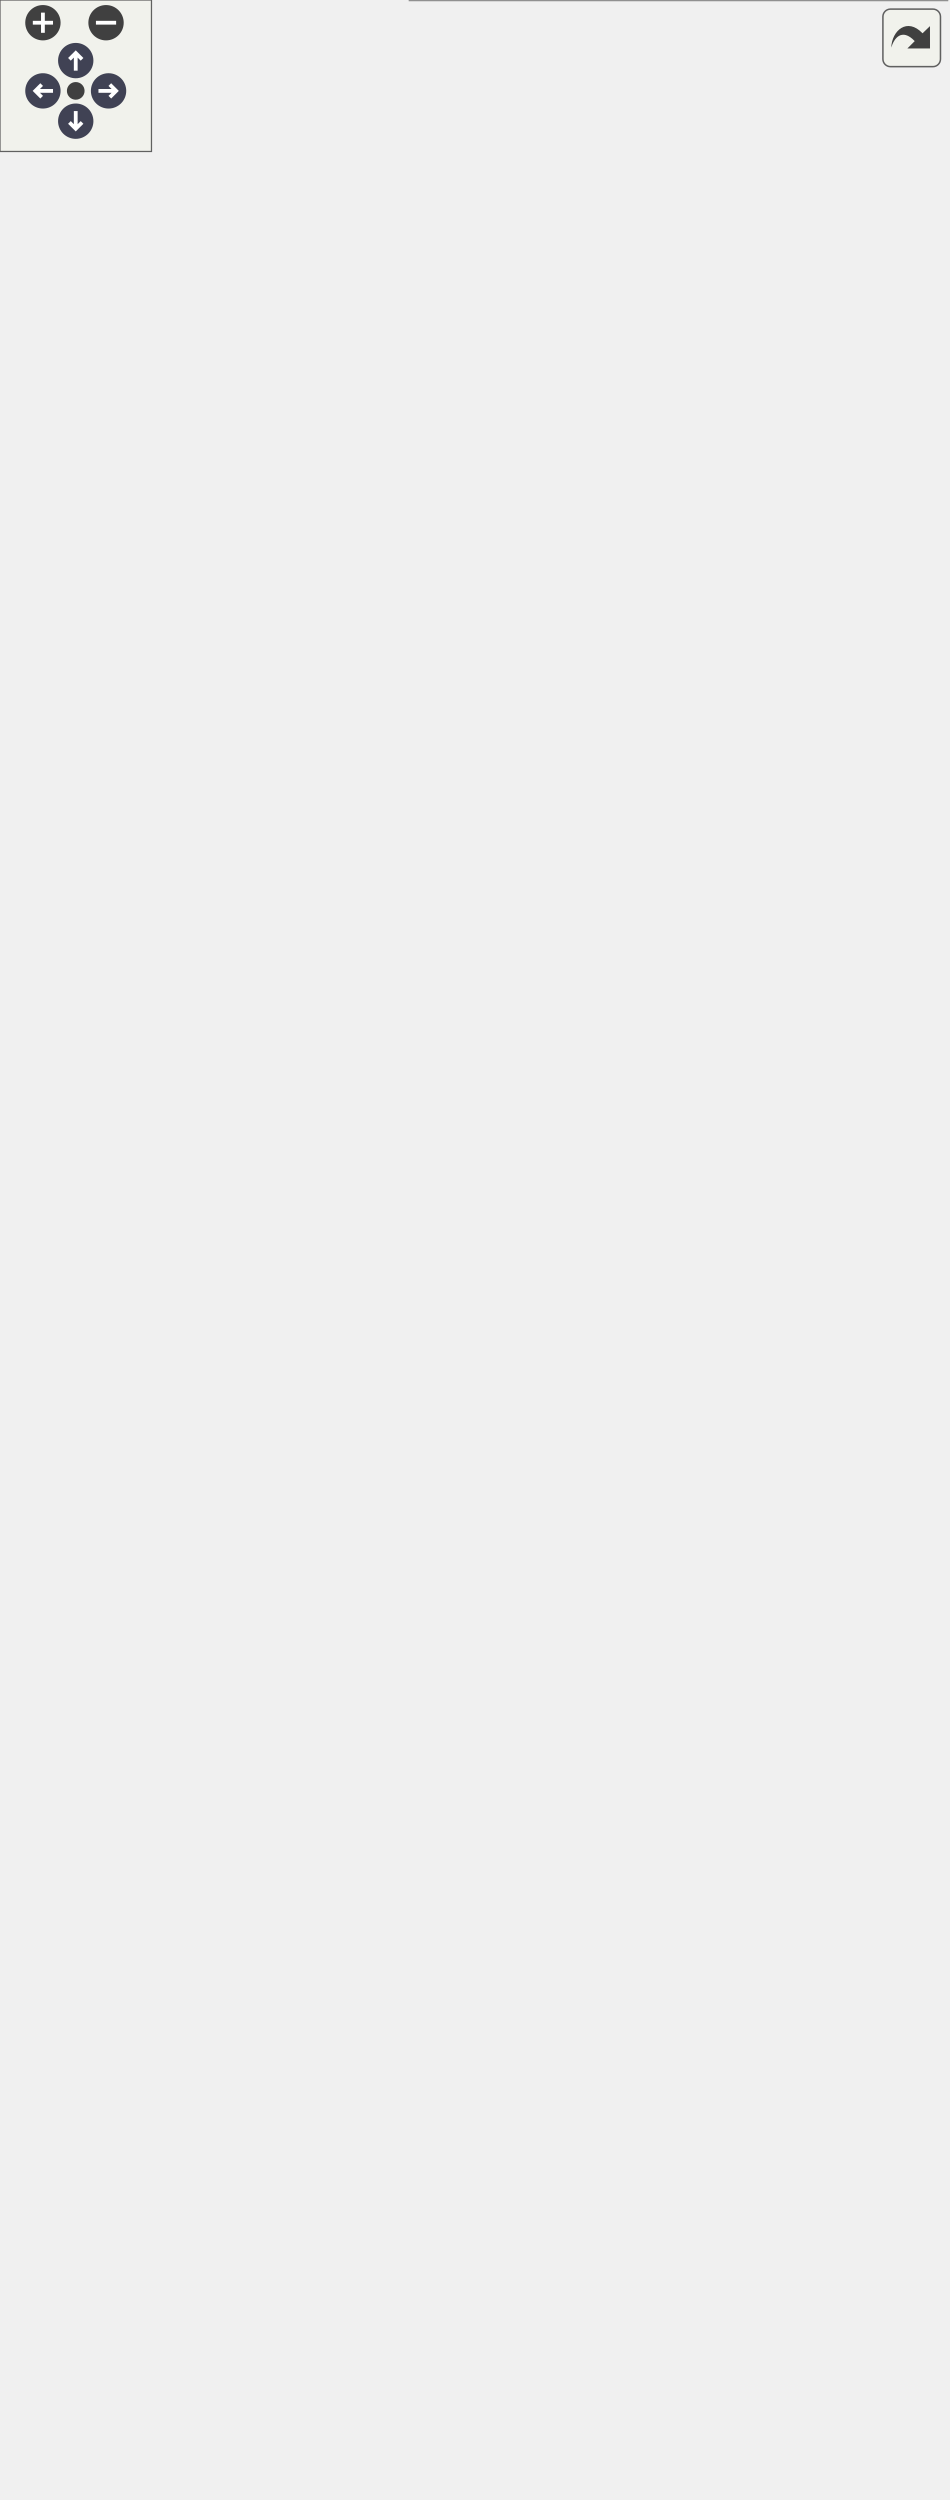
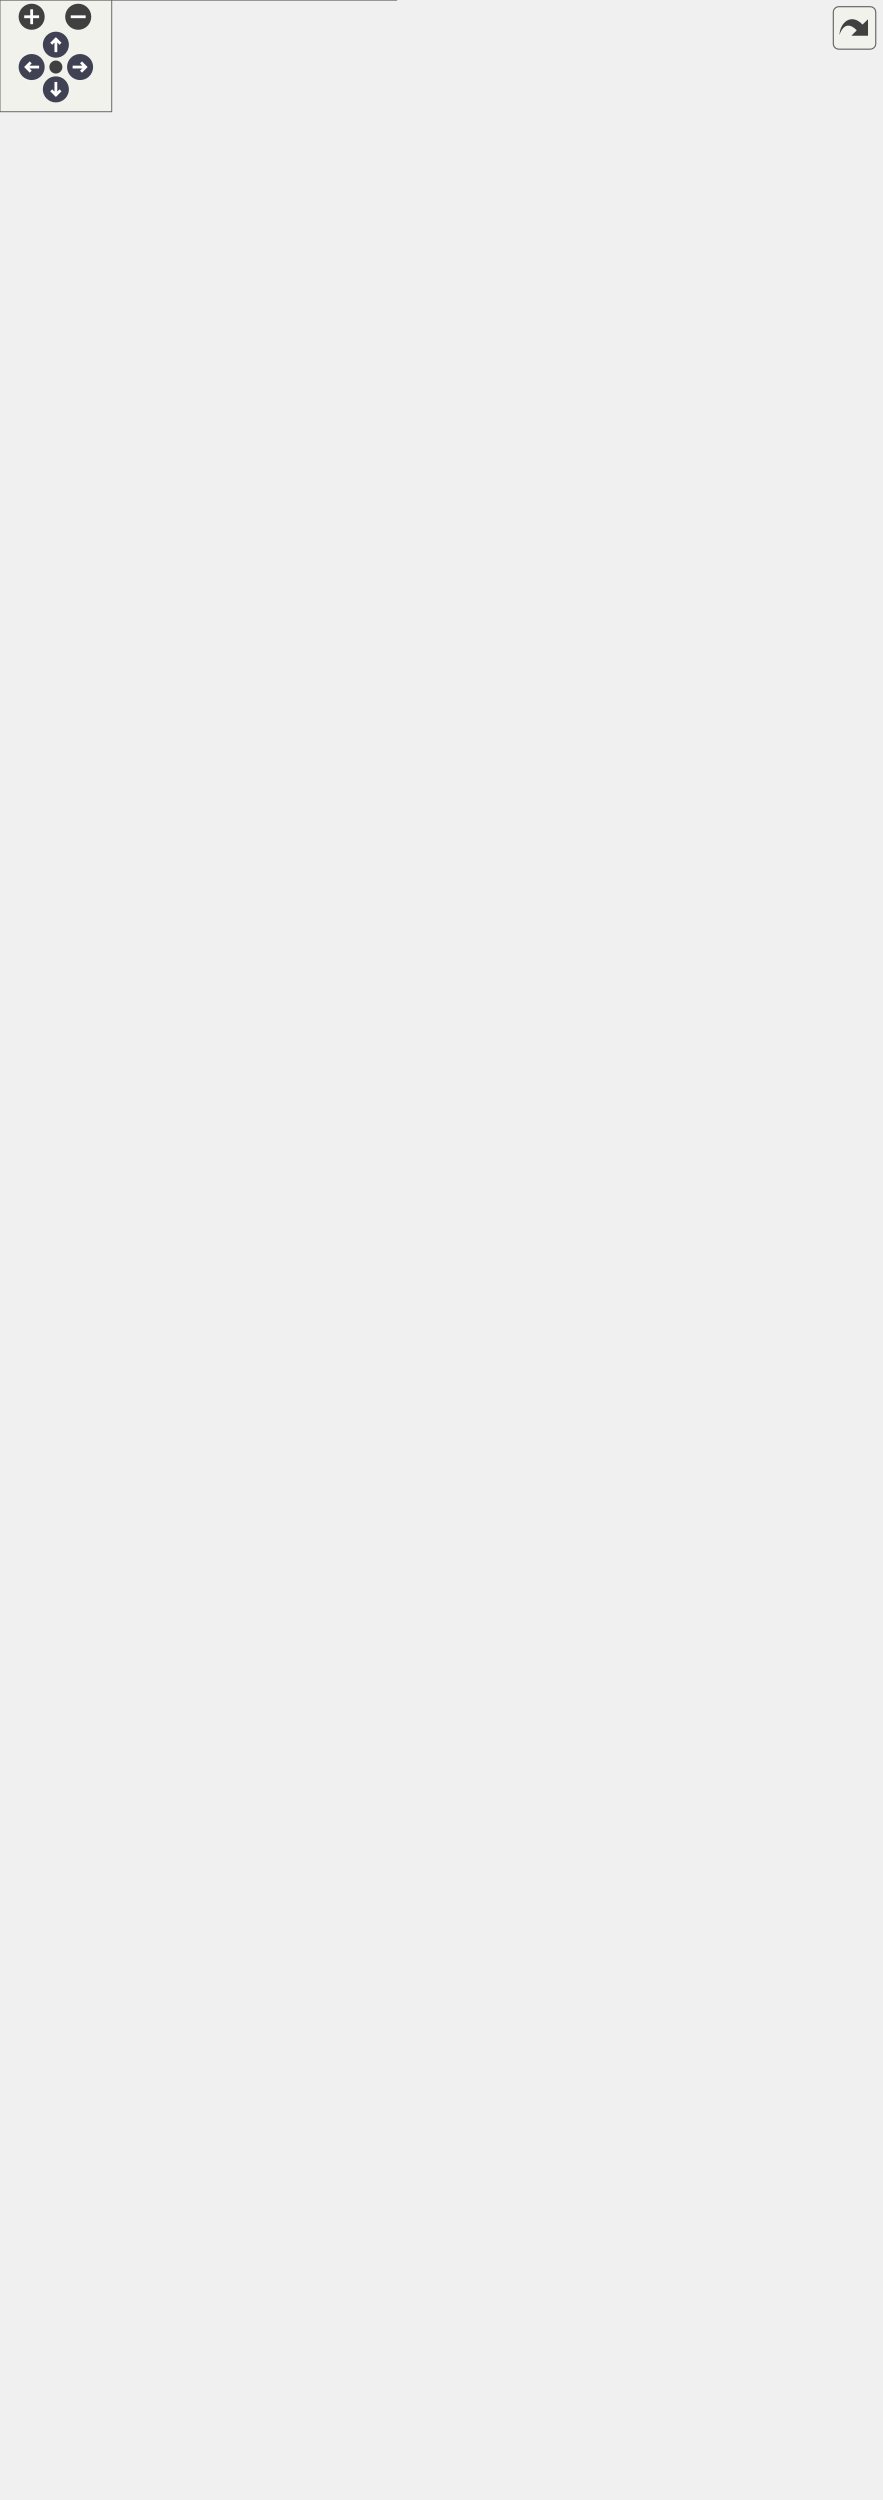
<svg xmlns="http://www.w3.org/2000/svg" xmlns:xlink="http://www.w3.org/1999/xlink" id="main" version="1.1" xml:space="preserve">
  <style type="text/css">
.node, .edge {opacity: 0.7;}
.node.selected, .edge.selected {opacity: 1;}
.edge:hover path { stroke: red; }
.edge:hover polygon { stroke: red; fill: red; }
</style>
  <defs>
    <circle id="rim" cx="0" cy="0" r="7" />
    <circle id="rim2" cx="0" cy="0" r="3.5" />
    <g id="zoomPlus">
      <use xlink:href="#rim" fill="#404040">
        <set attributeName="fill" to="#808080" begin="zoomplus.mouseover" end="zoomplus.mouseout" />
      </use>
      <path d="M-4,0h8M0,-4v8" fill="none" stroke="white" stroke-width="1.5" pointer-events="none" />
    </g>
    <g id="zoomMin">
      <use xlink:href="#rim" fill="#404040">
        <set attributeName="fill" to="#808080" begin="zoomminus.mouseover" end="zoomminus.mouseout" />
      </use>
      <path d="M-4,0h8" fill="none" stroke="white" stroke-width="1.5" pointer-events="none" />
    </g>
    <g id="arrowUp" transform="translate(30 24)">
      <use xlink:href="#rim" />
      <path pointer-events="none" fill="none" stroke="white" stroke-width="1.5" d="M0,-3.0v7 M-2.5,-0.5L0,-3.0L2.5,-0.5" />
    </g>
    <g id="arrowRight" transform="rotate(90) translate(36 -43)">
      <use xlink:href="#rim" />
      <path pointer-events="none" fill="none" stroke="white" stroke-width="1.5" d="M0,-3.0v7 M-2.5,-0.5L0,-3.0L2.5,-0.5" />
    </g>
    <g id="arrowDown" transform="rotate(180) translate(-30 -48)">
      <use xlink:href="#rim" />
      <path pointer-events="none" fill="none" stroke="white" stroke-width="1.5" d="M0,-3.0v7 M-2.5,-0.5L0,-3.0L2.5,-0.5" />
    </g>
    <g id="arrowLeft" transform="rotate(270) translate(-36 17)">
      <use xlink:href="#rim" />
      <path pointer-events="none" fill="none" stroke="white" stroke-width="1.5" d="M0,-3.0v7 M-2.5,-0.5L0,-3.0L2.5,-0.5" />
    </g>
    <g id="resetDef">
      <use xlink:href="#rim2" fill="#404040">
        <set attributeName="fill" to="#808080" begin="reset.mouseover" end="reset.mouseout" />
      </use>
    </g>
  </defs>
  <svg id="graph" class="graph">
    <g id="viewport">
      <g id="Node000001" class="node">
        <g id="a_Node000001">
          <a xlink:title="NeighborhoodFrame that express 3d points relatively to a prescribed center.">
-             <polygon fill="#999999" stroke="none" points="260.25,-929.5 89.25,-929.5 89.25,-762 260.25,-762 260.25,-929.5" />
-             <text xml:space="preserve" text-anchor="start" x="100.88" y="-916" font-family="Helvetica,sans-Serif" font-size="10.00">Ponca::CenteredNeighborhood</text>
-             <text xml:space="preserve" text-anchor="start" x="124.12" y="-903.25" font-family="Helvetica,sans-Serif" font-size="10.00">Frame&lt; DataPoint &gt;</text>
-             <text xml:space="preserve" text-anchor="start" x="93.25" y="-886.5" font-family="Helvetica,sans-Serif" font-size="10.00">+</text>
-             <text xml:space="preserve" text-anchor="start" x="105.5" y="-886.5" font-family="Helvetica,sans-Serif" font-size="10.00">hasLocalFrame</text>
-             <text xml:space="preserve" text-anchor="start" x="93.25" y="-869.75" font-family="Helvetica,sans-Serif" font-size="10.00">+</text>
-             <text xml:space="preserve" text-anchor="start" x="105.5" y="-869.75" font-family="Helvetica,sans-Serif" font-size="10.00">CenteredNeighborhoodFrame()</text>
-             <text xml:space="preserve" text-anchor="start" x="93.25" y="-853" font-family="Helvetica,sans-Serif" font-size="10.00">+</text>
-             <text xml:space="preserve" text-anchor="start" x="105.5" y="-853" font-family="Helvetica,sans-Serif" font-size="10.00">CenteredNeighborhoodFrame()</text>
-             <text xml:space="preserve" text-anchor="start" x="93.25" y="-836.25" font-family="Helvetica,sans-Serif" font-size="10.00">+</text>
-             <text xml:space="preserve" text-anchor="start" x="105.5" y="-836.25" font-family="Helvetica,sans-Serif" font-size="10.00">center()</text>
-             <text xml:space="preserve" text-anchor="start" x="93.25" y="-819.5" font-family="Helvetica,sans-Serif" font-size="10.00">+</text>
-             <text xml:space="preserve" text-anchor="start" x="105.5" y="-819.5" font-family="Helvetica,sans-Serif" font-size="10.00">center()</text>
-             <text xml:space="preserve" text-anchor="start" x="93.25" y="-802.75" font-family="Helvetica,sans-Serif" font-size="10.00">+</text>
-             <text xml:space="preserve" text-anchor="start" x="105.5" y="-802.75" font-family="Helvetica,sans-Serif" font-size="10.00">changeNeighborhoodFrame()</text>
-             <text xml:space="preserve" text-anchor="start" x="93.25" y="-786" font-family="Helvetica,sans-Serif" font-size="10.00">+</text>
-             <text xml:space="preserve" text-anchor="start" x="105.5" y="-786" font-family="Helvetica,sans-Serif" font-size="10.00">convertToGlobalBasis()</text>
-             <text xml:space="preserve" text-anchor="start" x="93.25" y="-769.25" font-family="Helvetica,sans-Serif" font-size="10.00">+</text>
-             <text xml:space="preserve" text-anchor="start" x="105.5" y="-769.25" font-family="Helvetica,sans-Serif" font-size="10.00">convertToLocalBasis()</text>
-             <polygon fill="#666666" stroke="#666666" points="89.25,-898 89.25,-898 260.25,-898 260.25,-898 89.25,-898" />
-             <polygon fill="#666666" stroke="#666666" points="89.25,-881.25 89.25,-881.25 103.5,-881.25 103.5,-881.25 89.25,-881.25" />
-             <polygon fill="#666666" stroke="#666666" points="103.5,-881.25 103.5,-881.25 260.25,-881.25 260.25,-881.25 103.5,-881.25" />
-             <polygon fill="none" stroke="#666666" points="89.25,-762 89.25,-929.5 260.25,-929.5 260.25,-762 89.25,-762" />
+             <polygon fill="#999999" stroke="none" points="286.88,-1281.75 115.88,-1281.75 115.88,-1114.25 286.88,-1114.25 286.88,-1281.75" />
+             <text xml:space="preserve" text-anchor="start" x="127.5" y="-1268.25" font-family="Helvetica,sans-Serif" font-size="10.00">Ponca::CenteredNeighborhood</text>
+             <text xml:space="preserve" text-anchor="start" x="150.75" y="-1255.5" font-family="Helvetica,sans-Serif" font-size="10.00">Frame&lt; DataPoint &gt;</text>
+             <text xml:space="preserve" text-anchor="start" x="119.88" y="-1238.75" font-family="Helvetica,sans-Serif" font-size="10.00">+</text>
+             <text xml:space="preserve" text-anchor="start" x="132.12" y="-1238.75" font-family="Helvetica,sans-Serif" font-size="10.00">hasLocalFrame</text>
+             <text xml:space="preserve" text-anchor="start" x="119.88" y="-1222" font-family="Helvetica,sans-Serif" font-size="10.00">+</text>
+             <text xml:space="preserve" text-anchor="start" x="132.12" y="-1222" font-family="Helvetica,sans-Serif" font-size="10.00">CenteredNeighborhoodFrame()</text>
+             <text xml:space="preserve" text-anchor="start" x="119.88" y="-1205.25" font-family="Helvetica,sans-Serif" font-size="10.00">+</text>
+             <text xml:space="preserve" text-anchor="start" x="132.12" y="-1205.25" font-family="Helvetica,sans-Serif" font-size="10.00">CenteredNeighborhoodFrame()</text>
+             <text xml:space="preserve" text-anchor="start" x="119.88" y="-1188.5" font-family="Helvetica,sans-Serif" font-size="10.00">+</text>
+             <text xml:space="preserve" text-anchor="start" x="132.12" y="-1188.5" font-family="Helvetica,sans-Serif" font-size="10.00">center()</text>
+             <text xml:space="preserve" text-anchor="start" x="119.88" y="-1171.75" font-family="Helvetica,sans-Serif" font-size="10.00">+</text>
+             <text xml:space="preserve" text-anchor="start" x="132.12" y="-1171.75" font-family="Helvetica,sans-Serif" font-size="10.00">center()</text>
+             <text xml:space="preserve" text-anchor="start" x="119.88" y="-1155" font-family="Helvetica,sans-Serif" font-size="10.00">+</text>
+             <text xml:space="preserve" text-anchor="start" x="132.12" y="-1155" font-family="Helvetica,sans-Serif" font-size="10.00">changeNeighborhoodFrame()</text>
+             <text xml:space="preserve" text-anchor="start" x="119.88" y="-1138.25" font-family="Helvetica,sans-Serif" font-size="10.00">+</text>
+             <text xml:space="preserve" text-anchor="start" x="132.12" y="-1138.25" font-family="Helvetica,sans-Serif" font-size="10.00">convertToGlobalBasis()</text>
+             <text xml:space="preserve" text-anchor="start" x="119.88" y="-1121.5" font-family="Helvetica,sans-Serif" font-size="10.00">+</text>
+             <text xml:space="preserve" text-anchor="start" x="132.12" y="-1121.5" font-family="Helvetica,sans-Serif" font-size="10.00">convertToLocalBasis()</text>
+             <polygon fill="#666666" stroke="#666666" points="115.88,-1250.25 115.88,-1250.25 286.88,-1250.25 286.88,-1250.25 115.88,-1250.25" />
+             <polygon fill="#666666" stroke="#666666" points="115.88,-1233.5 115.88,-1233.5 130.12,-1233.5 130.12,-1233.5 115.88,-1233.5" />
+             <polygon fill="#666666" stroke="#666666" points="130.12,-1233.5 130.12,-1233.5 286.88,-1233.5 286.88,-1233.5 130.12,-1233.5" />
+             <polygon fill="none" stroke="#666666" points="115.88,-1114.25 115.88,-1281.75 286.88,-1281.75 286.88,-1114.25 115.88,-1114.25" />
          </a>
        </g>
      </g>
      <g id="Node000002" class="node">
        <g id="a_Node000002">
-           <a xlink:href="classPonca_1_1internal_1_1NoWeightFilterBase.html" target="_top" xlink:title=" ">
-             <polygon fill="white" stroke="none" points="165.5,-707.25 0,-707.25 0,-493.5 165.5,-493.5 165.5,-707.25" />
-             <text xml:space="preserve" text-anchor="start" x="4" y="-693.75" font-family="Helvetica,sans-Serif" font-size="10.00">Ponca::internal::NoWeight</text>
-             <text xml:space="preserve" text-anchor="start" x="4" y="-681" font-family="Helvetica,sans-Serif" font-size="10.00">FilterBase&lt; DataPoint,</text>
-             <text xml:space="preserve" text-anchor="start" x="4" y="-668.25" font-family="Helvetica,sans-Serif" font-size="10.00"> CenteredNeighborhoodFrame &gt;</text>
-             <text xml:space="preserve" text-anchor="start" x="81.25" y="-651.5" font-family="Helvetica,sans-Serif" font-size="10.00"> </text>
-             <text xml:space="preserve" text-anchor="start" x="14.44" y="-634.75" font-family="Helvetica,sans-Serif" font-size="10.00">+</text>
-             <text xml:space="preserve" text-anchor="start" x="37.12" y="-634.75" font-family="Helvetica,sans-Serif" font-size="10.00">NoWeightFilterBase()</text>
-             <text xml:space="preserve" text-anchor="start" x="14.44" y="-618" font-family="Helvetica,sans-Serif" font-size="10.00">+</text>
-             <text xml:space="preserve" text-anchor="start" x="37.12" y="-618" font-family="Helvetica,sans-Serif" font-size="10.00">operator()()</text>
-             <text xml:space="preserve" text-anchor="start" x="14.44" y="-601.25" font-family="Helvetica,sans-Serif" font-size="10.00">+</text>
-             <text xml:space="preserve" text-anchor="start" x="37.12" y="-601.25" font-family="Helvetica,sans-Serif" font-size="10.00">spacedw()</text>
-             <text xml:space="preserve" text-anchor="start" x="14.44" y="-584.5" font-family="Helvetica,sans-Serif" font-size="10.00">+</text>
-             <text xml:space="preserve" text-anchor="start" x="37.12" y="-584.5" font-family="Helvetica,sans-Serif" font-size="10.00">spaced2w()</text>
-             <text xml:space="preserve" text-anchor="start" x="14.44" y="-567.75" font-family="Helvetica,sans-Serif" font-size="10.00">+</text>
-             <text xml:space="preserve" text-anchor="start" x="37.12" y="-567.75" font-family="Helvetica,sans-Serif" font-size="10.00">evalScale()</text>
-             <text xml:space="preserve" text-anchor="start" x="14.44" y="-551" font-family="Helvetica,sans-Serif" font-size="10.00">+</text>
-             <text xml:space="preserve" text-anchor="start" x="37.12" y="-551" font-family="Helvetica,sans-Serif" font-size="10.00">scaledw()</text>
-             <text xml:space="preserve" text-anchor="start" x="14.44" y="-534.25" font-family="Helvetica,sans-Serif" font-size="10.00">+</text>
-             <text xml:space="preserve" text-anchor="start" x="37.12" y="-534.25" font-family="Helvetica,sans-Serif" font-size="10.00">scaled2w()</text>
-             <text xml:space="preserve" text-anchor="start" x="14.44" y="-517.5" font-family="Helvetica,sans-Serif" font-size="10.00">+</text>
-             <text xml:space="preserve" text-anchor="start" x="37.12" y="-517.5" font-family="Helvetica,sans-Serif" font-size="10.00">scaleSpaced2w()</text>
-             <text xml:space="preserve" text-anchor="start" x="14.44" y="-500.75" font-family="Helvetica,sans-Serif" font-size="10.00">+</text>
-             <text xml:space="preserve" text-anchor="start" x="37.12" y="-500.75" font-family="Helvetica,sans-Serif" font-size="10.00">frame()</text>
-             <polygon fill="#666666" stroke="#666666" points="0,-663 0,-663 165.5,-663 165.5,-663 0,-663" />
-             <polygon fill="#666666" stroke="#666666" points="0,-646.25 0,-646.25 165.5,-646.25 165.5,-646.25 0,-646.25" />
-             <polygon fill="none" stroke="#666666" points="0,-493.5 0,-707.25 165.5,-707.25 165.5,-493.5 0,-493.5" />
+           <a xlink:href="classPonca_1_1DistWeightFilter.html" target="_top" xlink:title=" ">
+             <polygon fill="white" stroke="none" points="197,-469.25 15.75,-469.25 15.75,-188.5 197,-188.5 197,-469.25" />
+             <text xml:space="preserve" text-anchor="start" x="19.75" y="-455.75" font-family="Helvetica,sans-Serif" font-size="10.00">Ponca::DistWeightFilter</text>
+             <text xml:space="preserve" text-anchor="start" x="19.75" y="-443" font-family="Helvetica,sans-Serif" font-size="10.00">&lt; DataPoint, ConstantWeightKernel</text>
+             <text xml:space="preserve" text-anchor="start" x="74.5" y="-430.25" font-family="Helvetica,sans-Serif" font-size="10.00">&lt; Scalar &gt; &gt;</text>
+             <text xml:space="preserve" text-anchor="start" x="38.62" y="-413.5" font-family="Helvetica,sans-Serif" font-size="10.00">+</text>
+             <text xml:space="preserve" text-anchor="start" x="69.75" y="-413.5" font-family="Helvetica,sans-Serif" font-size="10.00">isCompact</text>
+             <text xml:space="preserve" text-anchor="start" x="38.62" y="-396.75" font-family="Helvetica,sans-Serif" font-size="10.00">#</text>
+             <text xml:space="preserve" text-anchor="start" x="69.75" y="-396.75" font-family="Helvetica,sans-Serif" font-size="10.00">m_t</text>
+             <text xml:space="preserve" text-anchor="start" x="38.62" y="-380" font-family="Helvetica,sans-Serif" font-size="10.00">#</text>
+             <text xml:space="preserve" text-anchor="start" x="69.75" y="-380" font-family="Helvetica,sans-Serif" font-size="10.00">m_wk</text>
+             <text xml:space="preserve" text-anchor="start" x="38.62" y="-363.25" font-family="Helvetica,sans-Serif" font-size="10.00">+</text>
+             <text xml:space="preserve" text-anchor="start" x="69.75" y="-363.25" font-family="Helvetica,sans-Serif" font-size="10.00">DistWeightFilter()</text>
+             <text xml:space="preserve" text-anchor="start" x="38.62" y="-346.5" font-family="Helvetica,sans-Serif" font-size="10.00">+</text>
+             <text xml:space="preserve" text-anchor="start" x="69.75" y="-346.5" font-family="Helvetica,sans-Serif" font-size="10.00">DistWeightFilter()</text>
+             <text xml:space="preserve" text-anchor="start" x="38.62" y="-329.75" font-family="Helvetica,sans-Serif" font-size="10.00">+</text>
+             <text xml:space="preserve" text-anchor="start" x="69.75" y="-329.75" font-family="Helvetica,sans-Serif" font-size="10.00">operator()()</text>
+             <text xml:space="preserve" text-anchor="start" x="38.62" y="-313" font-family="Helvetica,sans-Serif" font-size="10.00">+</text>
+             <text xml:space="preserve" text-anchor="start" x="69.75" y="-313" font-family="Helvetica,sans-Serif" font-size="10.00">spacedw()</text>
+             <text xml:space="preserve" text-anchor="start" x="38.62" y="-296.25" font-family="Helvetica,sans-Serif" font-size="10.00">+</text>
+             <text xml:space="preserve" text-anchor="start" x="69.75" y="-296.25" font-family="Helvetica,sans-Serif" font-size="10.00">spaced2w()</text>
+             <text xml:space="preserve" text-anchor="start" x="38.62" y="-279.5" font-family="Helvetica,sans-Serif" font-size="10.00">+</text>
+             <text xml:space="preserve" text-anchor="start" x="69.75" y="-279.5" font-family="Helvetica,sans-Serif" font-size="10.00">scaledw()</text>
+             <text xml:space="preserve" text-anchor="start" x="38.62" y="-262.75" font-family="Helvetica,sans-Serif" font-size="10.00">+</text>
+             <text xml:space="preserve" text-anchor="start" x="69.75" y="-262.75" font-family="Helvetica,sans-Serif" font-size="10.00">scaled2w()</text>
+             <text xml:space="preserve" text-anchor="start" x="38.62" y="-246" font-family="Helvetica,sans-Serif" font-size="10.00">+</text>
+             <text xml:space="preserve" text-anchor="start" x="69.75" y="-246" font-family="Helvetica,sans-Serif" font-size="10.00">scaleSpaced2w()</text>
+             <text xml:space="preserve" text-anchor="start" x="38.62" y="-229.25" font-family="Helvetica,sans-Serif" font-size="10.00">+</text>
+             <text xml:space="preserve" text-anchor="start" x="69.75" y="-229.25" font-family="Helvetica,sans-Serif" font-size="10.00">evalScale()</text>
+             <text xml:space="preserve" text-anchor="start" x="38.62" y="-212.5" font-family="Helvetica,sans-Serif" font-size="10.00">+</text>
+             <text xml:space="preserve" text-anchor="start" x="69.75" y="-212.5" font-family="Helvetica,sans-Serif" font-size="10.00">frame()</text>
+             <text xml:space="preserve" text-anchor="start" x="38.62" y="-195.75" font-family="Helvetica,sans-Serif" font-size="10.00">+</text>
+             <text xml:space="preserve" text-anchor="start" x="69.75" y="-195.75" font-family="Helvetica,sans-Serif" font-size="10.00">frame()</text>
+             <polygon fill="#666666" stroke="#666666" points="15.75,-425 15.75,-425 197,-425 197,-425 15.75,-425" />
+             <polygon fill="#666666" stroke="#666666" points="15.75,-374.75 15.75,-374.75 67.75,-374.75 67.75,-374.75 15.75,-374.75" />
+             <polygon fill="#666666" stroke="#666666" points="67.75,-374.75 67.75,-374.75 197,-374.75 197,-374.75 67.75,-374.75" />
+             <polygon fill="none" stroke="#666666" points="15.75,-188.5 15.75,-469.25 197,-469.25 197,-188.5 15.75,-188.5" />
          </a>
        </g>
      </g>
      <g id="edge1_Node000001_Node000002" class="edge">
        <g id="a_edge1_Node000001_Node000002">
          <a xlink:title=" ">
-             <path fill="none" stroke="#63b8ff" d="M139.52,-751.55C134.03,-737.03 128.32,-721.93 122.73,-707.15" />
-             <polygon fill="none" stroke="#63b8ff" points="136.13,-752.48 142.94,-760.6 142.68,-750.01 136.13,-752.48" />
+             <path fill="none" stroke="#63b8ff" d="M129.3,-1104.57C121.15,-1090.15 114.09,-1074.9 109.38,-1059.5 48.78,-861.45 64.37,-618.76 83.54,-469.24" />
+             <polygon fill="none" stroke="#63b8ff" points="126.24,-1106.28 134.34,-1113.11 132.27,-1102.72 126.24,-1106.28" />
          </a>
        </g>
      </g>
      <g id="Node000004" class="node">
        <g id="a_Node000004">
-           <a xlink:href="classPonca_1_1CenteredNeighborhoodFrame.html" target="_top" xlink:title=" ">
-             <polygon fill="white" stroke="none" points="354.25,-667.38 183.25,-667.38 183.25,-533.38 354.25,-533.38 354.25,-667.38" />
-             <text xml:space="preserve" text-anchor="start" x="194.88" y="-653.88" font-family="Helvetica,sans-Serif" font-size="10.00">Ponca::CenteredNeighborhood</text>
-             <text xml:space="preserve" text-anchor="start" x="215.5" y="-641.12" font-family="Helvetica,sans-Serif" font-size="10.00">Frame&lt; _DataPoint &gt;</text>
-             <text xml:space="preserve" text-anchor="start" x="187.25" y="-624.38" font-family="Helvetica,sans-Serif" font-size="10.00">+</text>
-             <text xml:space="preserve" text-anchor="start" x="199.5" y="-624.38" font-family="Helvetica,sans-Serif" font-size="10.00">hasLocalFrame</text>
-             <text xml:space="preserve" text-anchor="start" x="187.25" y="-607.62" font-family="Helvetica,sans-Serif" font-size="10.00">+</text>
-             <text xml:space="preserve" text-anchor="start" x="199.5" y="-607.62" font-family="Helvetica,sans-Serif" font-size="10.00">CenteredNeighborhoodFrame()</text>
-             <text xml:space="preserve" text-anchor="start" x="187.25" y="-590.88" font-family="Helvetica,sans-Serif" font-size="10.00">+</text>
-             <text xml:space="preserve" text-anchor="start" x="199.5" y="-590.88" font-family="Helvetica,sans-Serif" font-size="10.00">center()</text>
-             <text xml:space="preserve" text-anchor="start" x="187.25" y="-574.12" font-family="Helvetica,sans-Serif" font-size="10.00">+</text>
-             <text xml:space="preserve" text-anchor="start" x="199.5" y="-574.12" font-family="Helvetica,sans-Serif" font-size="10.00">changeNeighborhoodFrame()</text>
-             <text xml:space="preserve" text-anchor="start" x="187.25" y="-557.38" font-family="Helvetica,sans-Serif" font-size="10.00">+</text>
-             <text xml:space="preserve" text-anchor="start" x="199.5" y="-557.38" font-family="Helvetica,sans-Serif" font-size="10.00">convertToGlobalBasis()</text>
-             <text xml:space="preserve" text-anchor="start" x="187.25" y="-540.62" font-family="Helvetica,sans-Serif" font-size="10.00">+</text>
-             <text xml:space="preserve" text-anchor="start" x="199.5" y="-540.62" font-family="Helvetica,sans-Serif" font-size="10.00">convertToLocalBasis()</text>
-             <polygon fill="#666666" stroke="#666666" points="183.25,-635.88 183.25,-635.88 354.25,-635.88 354.25,-635.88 183.25,-635.88" />
-             <polygon fill="#666666" stroke="#666666" points="183.25,-619.12 183.25,-619.12 197.5,-619.12 197.5,-619.12 183.25,-619.12" />
-             <polygon fill="#666666" stroke="#666666" points="197.5,-619.12 197.5,-619.12 354.25,-619.12 354.25,-619.12 197.5,-619.12" />
-             <polygon fill="none" stroke="#666666" points="183.25,-533.38 183.25,-667.38 354.25,-667.38 354.25,-533.38 183.25,-533.38" />
+           <a xlink:href="classPonca_1_1internal_1_1NoWeightFilterBase.html" target="_top" xlink:title=" ">
+             <polygon fill="white" stroke="none" points="284.12,-1059.5 118.62,-1059.5 118.62,-845.75 284.12,-845.75 284.12,-1059.5" />
+             <text xml:space="preserve" text-anchor="start" x="122.62" y="-1046" font-family="Helvetica,sans-Serif" font-size="10.00">Ponca::internal::NoWeight</text>
+             <text xml:space="preserve" text-anchor="start" x="122.62" y="-1033.25" font-family="Helvetica,sans-Serif" font-size="10.00">FilterBase&lt; DataPoint,</text>
+             <text xml:space="preserve" text-anchor="start" x="122.62" y="-1020.5" font-family="Helvetica,sans-Serif" font-size="10.00"> CenteredNeighborhoodFrame &gt;</text>
+             <text xml:space="preserve" text-anchor="start" x="199.88" y="-1003.75" font-family="Helvetica,sans-Serif" font-size="10.00"> </text>
+             <text xml:space="preserve" text-anchor="start" x="133.06" y="-987" font-family="Helvetica,sans-Serif" font-size="10.00">+</text>
+             <text xml:space="preserve" text-anchor="start" x="155.75" y="-987" font-family="Helvetica,sans-Serif" font-size="10.00">NoWeightFilterBase()</text>
+             <text xml:space="preserve" text-anchor="start" x="133.06" y="-970.25" font-family="Helvetica,sans-Serif" font-size="10.00">+</text>
+             <text xml:space="preserve" text-anchor="start" x="155.75" y="-970.25" font-family="Helvetica,sans-Serif" font-size="10.00">operator()()</text>
+             <text xml:space="preserve" text-anchor="start" x="133.06" y="-953.5" font-family="Helvetica,sans-Serif" font-size="10.00">+</text>
+             <text xml:space="preserve" text-anchor="start" x="155.75" y="-953.5" font-family="Helvetica,sans-Serif" font-size="10.00">spacedw()</text>
+             <text xml:space="preserve" text-anchor="start" x="133.06" y="-936.75" font-family="Helvetica,sans-Serif" font-size="10.00">+</text>
+             <text xml:space="preserve" text-anchor="start" x="155.75" y="-936.75" font-family="Helvetica,sans-Serif" font-size="10.00">spaced2w()</text>
+             <text xml:space="preserve" text-anchor="start" x="133.06" y="-920" font-family="Helvetica,sans-Serif" font-size="10.00">+</text>
+             <text xml:space="preserve" text-anchor="start" x="155.75" y="-920" font-family="Helvetica,sans-Serif" font-size="10.00">evalScale()</text>
+             <text xml:space="preserve" text-anchor="start" x="133.06" y="-903.25" font-family="Helvetica,sans-Serif" font-size="10.00">+</text>
+             <text xml:space="preserve" text-anchor="start" x="155.75" y="-903.25" font-family="Helvetica,sans-Serif" font-size="10.00">scaledw()</text>
+             <text xml:space="preserve" text-anchor="start" x="133.06" y="-886.5" font-family="Helvetica,sans-Serif" font-size="10.00">+</text>
+             <text xml:space="preserve" text-anchor="start" x="155.75" y="-886.5" font-family="Helvetica,sans-Serif" font-size="10.00">scaled2w()</text>
+             <text xml:space="preserve" text-anchor="start" x="133.06" y="-869.75" font-family="Helvetica,sans-Serif" font-size="10.00">+</text>
+             <text xml:space="preserve" text-anchor="start" x="155.75" y="-869.75" font-family="Helvetica,sans-Serif" font-size="10.00">scaleSpaced2w()</text>
+             <text xml:space="preserve" text-anchor="start" x="133.06" y="-853" font-family="Helvetica,sans-Serif" font-size="10.00">+</text>
+             <text xml:space="preserve" text-anchor="start" x="155.75" y="-853" font-family="Helvetica,sans-Serif" font-size="10.00">frame()</text>
+             <polygon fill="#666666" stroke="#666666" points="118.62,-1015.25 118.62,-1015.25 284.12,-1015.25 284.12,-1015.25 118.62,-1015.25" />
+             <polygon fill="#666666" stroke="#666666" points="118.62,-998.5 118.62,-998.5 284.12,-998.5 284.12,-998.5 118.62,-998.5" />
+             <polygon fill="none" stroke="#666666" points="118.62,-845.75 118.62,-1059.5 284.12,-1059.5 284.12,-845.75 118.62,-845.75" />
          </a>
        </g>
      </g>
      <g id="edge3_Node000001_Node000004" class="edge">
        <g id="a_edge3_Node000001_Node000004">
          <a xlink:title=" ">
-             <path fill="none" stroke="orange" d="M210.83,-751.35C221.7,-723.2 233.39,-692.92 243.41,-666.99" />
-             <polygon fill="orange" stroke="orange" points="207.59,-750.01 207.25,-760.6 214.12,-752.54 207.59,-750.01" />
-           </a>
-         </g>
-         <text xml:space="preserve" text-anchor="start" x="221.93" y="-731.5" font-family="Helvetica,sans-Serif" font-size="10.00" fill="grey">&lt; _DataPoint &gt;</text>
+             <path fill="none" stroke="#63b8ff" d="M201.38,-1102.96C201.38,-1088.69 201.38,-1073.89 201.38,-1059.4" />
+             <polygon fill="none" stroke="#63b8ff" points="197.88,-1102.75 201.38,-1112.75 204.88,-1102.75 197.88,-1102.75" />
+           </a>
+         </g>
+       </g>
+       <g id="Node000006" class="node">
+         <g id="a_Node000006">
+           <a xlink:href="classPonca_1_1CenteredNeighborhoodFrame.html" target="_top" xlink:title=" ">
+             <polygon fill="white" stroke="none" points="472.88,-1019.62 301.88,-1019.62 301.88,-885.62 472.88,-885.62 472.88,-1019.62" />
+             <text xml:space="preserve" text-anchor="start" x="313.5" y="-1006.12" font-family="Helvetica,sans-Serif" font-size="10.00">Ponca::CenteredNeighborhood</text>
+             <text xml:space="preserve" text-anchor="start" x="334.12" y="-993.38" font-family="Helvetica,sans-Serif" font-size="10.00">Frame&lt; _DataPoint &gt;</text>
+             <text xml:space="preserve" text-anchor="start" x="305.88" y="-976.62" font-family="Helvetica,sans-Serif" font-size="10.00">+</text>
+             <text xml:space="preserve" text-anchor="start" x="318.12" y="-976.62" font-family="Helvetica,sans-Serif" font-size="10.00">hasLocalFrame</text>
+             <text xml:space="preserve" text-anchor="start" x="305.88" y="-959.88" font-family="Helvetica,sans-Serif" font-size="10.00">+</text>
+             <text xml:space="preserve" text-anchor="start" x="318.12" y="-959.88" font-family="Helvetica,sans-Serif" font-size="10.00">CenteredNeighborhoodFrame()</text>
+             <text xml:space="preserve" text-anchor="start" x="305.88" y="-943.12" font-family="Helvetica,sans-Serif" font-size="10.00">+</text>
+             <text xml:space="preserve" text-anchor="start" x="318.12" y="-943.12" font-family="Helvetica,sans-Serif" font-size="10.00">center()</text>
+             <text xml:space="preserve" text-anchor="start" x="305.88" y="-926.38" font-family="Helvetica,sans-Serif" font-size="10.00">+</text>
+             <text xml:space="preserve" text-anchor="start" x="318.12" y="-926.38" font-family="Helvetica,sans-Serif" font-size="10.00">changeNeighborhoodFrame()</text>
+             <text xml:space="preserve" text-anchor="start" x="305.88" y="-909.62" font-family="Helvetica,sans-Serif" font-size="10.00">+</text>
+             <text xml:space="preserve" text-anchor="start" x="318.12" y="-909.62" font-family="Helvetica,sans-Serif" font-size="10.00">convertToGlobalBasis()</text>
+             <text xml:space="preserve" text-anchor="start" x="305.88" y="-892.88" font-family="Helvetica,sans-Serif" font-size="10.00">+</text>
+             <text xml:space="preserve" text-anchor="start" x="318.12" y="-892.88" font-family="Helvetica,sans-Serif" font-size="10.00">convertToLocalBasis()</text>
+             <polygon fill="#666666" stroke="#666666" points="301.88,-988.12 301.88,-988.12 472.88,-988.12 472.88,-988.12 301.88,-988.12" />
+             <polygon fill="#666666" stroke="#666666" points="301.88,-971.38 301.88,-971.38 316.12,-971.38 316.12,-971.38 301.88,-971.38" />
+             <polygon fill="#666666" stroke="#666666" points="316.12,-971.38 316.12,-971.38 472.88,-971.38 472.88,-971.38 316.12,-971.38" />
+             <polygon fill="none" stroke="#666666" points="301.88,-885.62 301.88,-1019.62 472.88,-1019.62 472.88,-885.62 301.88,-885.62" />
+           </a>
+         </g>
+       </g>
+       <g id="edge5_Node000001_Node000006" class="edge">
+         <g id="a_edge5_Node000001_Node000006">
+           <a xlink:title=" ">
+             <path fill="none" stroke="orange" d="M271.34,-1105.45C293.25,-1076.79 316.98,-1045.74 337.23,-1019.24" />
+             <polygon fill="orange" stroke="orange" points="268.82,-1102.99 265.52,-1113.06 274.38,-1107.24 268.82,-1102.99" />
+           </a>
+         </g>
+         <text xml:space="preserve" text-anchor="start" x="291.8" y="-1083.75" font-family="Helvetica,sans-Serif" font-size="10.00" fill="grey">&lt; _DataPoint &gt;</text>
      </g>
      <g id="Node000003" class="node">
        <g id="a_Node000003">
-           <a xlink:href="structPonca_1_1NoWeightFilter.html" target="_top" xlink:title="Weighting function that set uniform weight to all samples, but transform neighbors coordinates to loc...">
-             <polygon fill="white" stroke="none" points="140.38,-356 25.12,-356 25.12,-289 140.38,-289 140.38,-356" />
-             <text xml:space="preserve" text-anchor="start" x="29.12" y="-342.5" font-family="Helvetica,sans-Serif" font-size="10.00">Ponca::NoWeightFilter</text>
-             <text xml:space="preserve" text-anchor="start" x="47.5" y="-329.75" font-family="Helvetica,sans-Serif" font-size="10.00">&lt; DataPoint &gt;</text>
-             <text xml:space="preserve" text-anchor="start" x="81.25" y="-313" font-family="Helvetica,sans-Serif" font-size="10.00"> </text>
-             <text xml:space="preserve" text-anchor="start" x="81.25" y="-296.25" font-family="Helvetica,sans-Serif" font-size="10.00"> </text>
-             <polygon fill="#666666" stroke="#666666" points="25.12,-324.5 25.12,-324.5 140.38,-324.5 140.38,-324.5 25.12,-324.5" />
-             <polygon fill="#666666" stroke="#666666" points="25.12,-307.75 25.12,-307.75 140.38,-307.75 140.38,-307.75 25.12,-307.75" />
-             <polygon fill="none" stroke="#666666" points="25.12,-289 25.12,-356 140.38,-356 140.38,-289 25.12,-289" />
+           <a xlink:href="classPonca_1_1FilterWithAttributes.html" target="_top" xlink:title=" ">
+             <polygon fill="white" stroke="none" points="212.75,-151.5 0,-151.5 0,0 212.75,0 212.75,-151.5" />
+             <text xml:space="preserve" text-anchor="start" x="4" y="-138" font-family="Helvetica,sans-Serif" font-size="10.00">Ponca::FilterWithAttributes</text>
+             <text xml:space="preserve" text-anchor="start" x="4" y="-125.25" font-family="Helvetica,sans-Serif" font-size="10.00">&lt; DataPoint, VectorType,</text>
+             <text xml:space="preserve" text-anchor="start" x="4" y="-112.5" font-family="Helvetica,sans-Serif" font-size="10.00"> DistWeightFilter&lt; DataPoint,</text>
+             <text xml:space="preserve" text-anchor="start" x="4" y="-99.75" font-family="Helvetica,sans-Serif" font-size="10.00"> ConstantWeightKernel&lt; Scalar</text>
+             <text xml:space="preserve" text-anchor="start" x="4" y="-87" font-family="Helvetica,sans-Serif" font-size="10.00"> &gt; &gt;, internal::ConvertDataPointToNormal</text>
+             <text xml:space="preserve" text-anchor="start" x="65.5" y="-74.25" font-family="Helvetica,sans-Serif" font-size="10.00">&lt; DataPoint &gt; &gt;</text>
+             <text xml:space="preserve" text-anchor="start" x="26.44" y="-57.5" font-family="Helvetica,sans-Serif" font-size="10.00">#</text>
+             <text xml:space="preserve" text-anchor="start" x="61.12" y="-57.5" font-family="Helvetica,sans-Serif" font-size="10.00">m_data</text>
+             <text xml:space="preserve" text-anchor="start" x="26.44" y="-40.75" font-family="Helvetica,sans-Serif" font-size="10.00">+</text>
+             <text xml:space="preserve" text-anchor="start" x="61.12" y="-40.75" font-family="Helvetica,sans-Serif" font-size="10.00">FilterWithAttributes()</text>
+             <text xml:space="preserve" text-anchor="start" x="26.44" y="-24" font-family="Helvetica,sans-Serif" font-size="10.00">+</text>
+             <text xml:space="preserve" text-anchor="start" x="61.12" y="-24" font-family="Helvetica,sans-Serif" font-size="10.00">FilterWithAttributes()</text>
+             <text xml:space="preserve" text-anchor="start" x="26.44" y="-7.25" font-family="Helvetica,sans-Serif" font-size="10.00">+</text>
+             <text xml:space="preserve" text-anchor="start" x="61.12" y="-7.25" font-family="Helvetica,sans-Serif" font-size="10.00">data()</text>
+             <polygon fill="#666666" stroke="#666666" points="0,-69 0,-69 212.75,-69 212.75,-69 0,-69" />
+             <polygon fill="#666666" stroke="#666666" points="0,-52.25 0,-52.25 59.12,-52.25 59.12,-52.25 0,-52.25" />
+             <polygon fill="#666666" stroke="#666666" points="59.12,-52.25 59.12,-52.25 212.75,-52.25 212.75,-52.25 59.12,-52.25" />
+             <polygon fill="none" stroke="#666666" points="0,0 0,-151.5 212.75,-151.5 212.75,0 0,0" />
          </a>
        </g>
      </g>
      <g id="edge2_Node000002_Node000003" class="edge">
        <g id="a_edge2_Node000002_Node000003">
          <a xlink:title=" ">
-             <path fill="none" stroke="#63b8ff" d="M82.75,-482.2C82.75,-436.2 82.75,-387.04 82.75,-355.83" />
-             <polygon fill="none" stroke="#63b8ff" points="79.25,-481.99 82.75,-491.99 86.25,-481.99 79.25,-481.99" />
+             <path fill="none" stroke="#63b8ff" d="M106.38,-177.4C106.38,-168.52 106.38,-159.82 106.38,-151.47" />
+             <polygon fill="none" stroke="#63b8ff" points="102.88,-177.21 106.38,-187.21 109.88,-177.21 102.88,-177.21" />
          </a>
        </g>
      </g>
      <g id="Node000005" class="node">
        <g id="a_Node000005">
-           <a xlink:href="classPonca_1_1DistWeightFilter.html" target="_top" xlink:title="Weight neighbors according to the Euclidean distance between a query and a reference position.">
-             <polygon fill="white" stroke="none" points="345.88,-456.5 191.62,-456.5 191.62,-188.5 345.88,-188.5 345.88,-456.5" />
-             <text xml:space="preserve" text-anchor="start" x="195.62" y="-443" font-family="Helvetica,sans-Serif" font-size="10.00">Ponca::DistWeightFilter</text>
-             <text xml:space="preserve" text-anchor="start" x="195.62" y="-430.25" font-family="Helvetica,sans-Serif" font-size="10.00">&lt; _DataPoint, WeightKernel &gt;</text>
-             <text xml:space="preserve" text-anchor="start" x="207.75" y="-413.5" font-family="Helvetica,sans-Serif" font-size="10.00">+</text>
-             <text xml:space="preserve" text-anchor="start" x="232.12" y="-413.5" font-family="Helvetica,sans-Serif" font-size="10.00">isCompact</text>
-             <text xml:space="preserve" text-anchor="start" x="207.75" y="-396.75" font-family="Helvetica,sans-Serif" font-size="10.00">#</text>
-             <text xml:space="preserve" text-anchor="start" x="232.12" y="-396.75" font-family="Helvetica,sans-Serif" font-size="10.00">m_t</text>
-             <text xml:space="preserve" text-anchor="start" x="207.75" y="-380" font-family="Helvetica,sans-Serif" font-size="10.00">#</text>
-             <text xml:space="preserve" text-anchor="start" x="232.12" y="-380" font-family="Helvetica,sans-Serif" font-size="10.00">m_wk</text>
-             <text xml:space="preserve" text-anchor="start" x="207.75" y="-363.25" font-family="Helvetica,sans-Serif" font-size="10.00">+</text>
-             <text xml:space="preserve" text-anchor="start" x="232.12" y="-363.25" font-family="Helvetica,sans-Serif" font-size="10.00">DistWeightFilter()</text>
-             <text xml:space="preserve" text-anchor="start" x="207.75" y="-346.5" font-family="Helvetica,sans-Serif" font-size="10.00">+</text>
-             <text xml:space="preserve" text-anchor="start" x="232.12" y="-346.5" font-family="Helvetica,sans-Serif" font-size="10.00">DistWeightFilter()</text>
-             <text xml:space="preserve" text-anchor="start" x="207.75" y="-329.75" font-family="Helvetica,sans-Serif" font-size="10.00">+</text>
-             <text xml:space="preserve" text-anchor="start" x="232.12" y="-329.75" font-family="Helvetica,sans-Serif" font-size="10.00">operator()()</text>
-             <text xml:space="preserve" text-anchor="start" x="207.75" y="-313" font-family="Helvetica,sans-Serif" font-size="10.00">+</text>
-             <text xml:space="preserve" text-anchor="start" x="232.12" y="-313" font-family="Helvetica,sans-Serif" font-size="10.00">spacedw()</text>
-             <text xml:space="preserve" text-anchor="start" x="207.75" y="-296.25" font-family="Helvetica,sans-Serif" font-size="10.00">+</text>
-             <text xml:space="preserve" text-anchor="start" x="232.12" y="-296.25" font-family="Helvetica,sans-Serif" font-size="10.00">spaced2w()</text>
-             <text xml:space="preserve" text-anchor="start" x="207.75" y="-279.5" font-family="Helvetica,sans-Serif" font-size="10.00">+</text>
-             <text xml:space="preserve" text-anchor="start" x="232.12" y="-279.5" font-family="Helvetica,sans-Serif" font-size="10.00">scaledw()</text>
-             <text xml:space="preserve" text-anchor="start" x="207.75" y="-262.75" font-family="Helvetica,sans-Serif" font-size="10.00">+</text>
-             <text xml:space="preserve" text-anchor="start" x="232.12" y="-262.75" font-family="Helvetica,sans-Serif" font-size="10.00">scaled2w()</text>
-             <text xml:space="preserve" text-anchor="start" x="207.75" y="-246" font-family="Helvetica,sans-Serif" font-size="10.00">+</text>
-             <text xml:space="preserve" text-anchor="start" x="232.12" y="-246" font-family="Helvetica,sans-Serif" font-size="10.00">scaleSpaced2w()</text>
-             <text xml:space="preserve" text-anchor="start" x="207.75" y="-229.25" font-family="Helvetica,sans-Serif" font-size="10.00">+</text>
-             <text xml:space="preserve" text-anchor="start" x="232.12" y="-229.25" font-family="Helvetica,sans-Serif" font-size="10.00">evalScale()</text>
-             <text xml:space="preserve" text-anchor="start" x="207.75" y="-212.5" font-family="Helvetica,sans-Serif" font-size="10.00">+</text>
-             <text xml:space="preserve" text-anchor="start" x="232.12" y="-212.5" font-family="Helvetica,sans-Serif" font-size="10.00">frame()</text>
-             <text xml:space="preserve" text-anchor="start" x="207.75" y="-195.75" font-family="Helvetica,sans-Serif" font-size="10.00">+</text>
-             <text xml:space="preserve" text-anchor="start" x="232.12" y="-195.75" font-family="Helvetica,sans-Serif" font-size="10.00">frame()</text>
-             <polygon fill="#666666" stroke="#666666" points="191.62,-425 191.62,-425 345.88,-425 345.88,-425 191.62,-425" />
-             <polygon fill="#666666" stroke="#666666" points="191.62,-374.75 191.62,-374.75 230.12,-374.75 230.12,-374.75 191.62,-374.75" />
-             <polygon fill="#666666" stroke="#666666" points="230.12,-374.75 230.12,-374.75 345.88,-374.75 345.88,-374.75 230.12,-374.75" />
-             <polygon fill="none" stroke="#666666" points="191.62,-188.5 191.62,-456.5 345.88,-456.5 345.88,-188.5 191.62,-188.5" />
+           <a xlink:href="structPonca_1_1NoWeightFilter.html" target="_top" xlink:title="Weighting function that set uniform weight to all samples, but transform neighbors coordinates to loc...">
+             <polygon fill="white" stroke="none" points="259,-708.25 143.75,-708.25 143.75,-641.25 259,-641.25 259,-708.25" />
+             <text xml:space="preserve" text-anchor="start" x="147.75" y="-694.75" font-family="Helvetica,sans-Serif" font-size="10.00">Ponca::NoWeightFilter</text>
+             <text xml:space="preserve" text-anchor="start" x="166.12" y="-682" font-family="Helvetica,sans-Serif" font-size="10.00">&lt; DataPoint &gt;</text>
+             <text xml:space="preserve" text-anchor="start" x="199.88" y="-665.25" font-family="Helvetica,sans-Serif" font-size="10.00"> </text>
+             <text xml:space="preserve" text-anchor="start" x="199.88" y="-648.5" font-family="Helvetica,sans-Serif" font-size="10.00"> </text>
+             <polygon fill="#666666" stroke="#666666" points="143.75,-676.75 143.75,-676.75 259,-676.75 259,-676.75 143.75,-676.75" />
+             <polygon fill="#666666" stroke="#666666" points="143.75,-660 143.75,-660 259,-660 259,-660 143.75,-660" />
+             <polygon fill="none" stroke="#666666" points="143.75,-641.25 143.75,-708.25 259,-708.25 259,-641.25 143.75,-641.25" />
          </a>
        </g>
      </g>
      <g id="edge4_Node000004_Node000005" class="edge">
        <g id="a_edge4_Node000004_Node000005">
          <a xlink:title=" ">
-             <path fill="none" stroke="#63b8ff" d="M268.75,-522.19C268.75,-501.71 268.75,-478.99 268.75,-456.46" />
-             <polygon fill="none" stroke="#63b8ff" points="265.25,-522.13 268.75,-532.13 272.25,-522.13 265.25,-522.13" />
-           </a>
-         </g>
-       </g>
-       <g id="Node000006" class="node">
-         <g id="a_Node000006">
-           <a xlink:href="classPonca_1_1FilterWithAttributes.html" target="_top" xlink:title=" ">
-             <polygon fill="white" stroke="none" points="375.12,-151.5 162.38,-151.5 162.38,0 375.12,0 375.12,-151.5" />
-             <text xml:space="preserve" text-anchor="start" x="166.38" y="-138" font-family="Helvetica,sans-Serif" font-size="10.00">Ponca::FilterWithAttributes</text>
-             <text xml:space="preserve" text-anchor="start" x="166.38" y="-125.25" font-family="Helvetica,sans-Serif" font-size="10.00">&lt; DataPoint, VectorType,</text>
-             <text xml:space="preserve" text-anchor="start" x="166.38" y="-112.5" font-family="Helvetica,sans-Serif" font-size="10.00"> DistWeightFilter&lt; DataPoint,</text>
-             <text xml:space="preserve" text-anchor="start" x="166.38" y="-99.75" font-family="Helvetica,sans-Serif" font-size="10.00"> ConstantWeightKernel&lt; Scalar</text>
-             <text xml:space="preserve" text-anchor="start" x="166.38" y="-87" font-family="Helvetica,sans-Serif" font-size="10.00"> &gt; &gt;, internal::ConvertDataPointToNormal</text>
-             <text xml:space="preserve" text-anchor="start" x="227.88" y="-74.25" font-family="Helvetica,sans-Serif" font-size="10.00">&lt; DataPoint &gt; &gt;</text>
-             <text xml:space="preserve" text-anchor="start" x="188.81" y="-57.5" font-family="Helvetica,sans-Serif" font-size="10.00">#</text>
-             <text xml:space="preserve" text-anchor="start" x="223.5" y="-57.5" font-family="Helvetica,sans-Serif" font-size="10.00">m_data</text>
-             <text xml:space="preserve" text-anchor="start" x="188.81" y="-40.75" font-family="Helvetica,sans-Serif" font-size="10.00">+</text>
-             <text xml:space="preserve" text-anchor="start" x="223.5" y="-40.75" font-family="Helvetica,sans-Serif" font-size="10.00">FilterWithAttributes()</text>
-             <text xml:space="preserve" text-anchor="start" x="188.81" y="-24" font-family="Helvetica,sans-Serif" font-size="10.00">+</text>
-             <text xml:space="preserve" text-anchor="start" x="223.5" y="-24" font-family="Helvetica,sans-Serif" font-size="10.00">FilterWithAttributes()</text>
-             <text xml:space="preserve" text-anchor="start" x="188.81" y="-7.25" font-family="Helvetica,sans-Serif" font-size="10.00">+</text>
-             <text xml:space="preserve" text-anchor="start" x="223.5" y="-7.25" font-family="Helvetica,sans-Serif" font-size="10.00">data()</text>
-             <polygon fill="#666666" stroke="#666666" points="162.38,-69 162.38,-69 375.12,-69 375.12,-69 162.38,-69" />
-             <polygon fill="#666666" stroke="#666666" points="162.38,-52.25 162.38,-52.25 221.5,-52.25 221.5,-52.25 162.38,-52.25" />
-             <polygon fill="#666666" stroke="#666666" points="221.5,-52.25 221.5,-52.25 375.12,-52.25 375.12,-52.25 221.5,-52.25" />
-             <polygon fill="none" stroke="#666666" points="162.38,0 162.38,-151.5 375.12,-151.5 375.12,0 162.38,0" />
-           </a>
-         </g>
-       </g>
-       <g id="edge5_Node000005_Node000006" class="edge">
-         <g id="a_edge5_Node000005_Node000006">
-           <a xlink:title=" ">
-             <path fill="none" stroke="#63b8ff" d="M268.75,-177.38C268.75,-168.48 268.75,-159.73 268.75,-151.33" />
-             <polygon fill="none" stroke="#63b8ff" points="265.25,-177.23 268.75,-187.23 272.25,-177.23 265.25,-177.23" />
-           </a>
-         </g>
+             <path fill="none" stroke="#63b8ff" d="M201.38,-834.45C201.38,-788.45 201.38,-739.29 201.38,-708.08" />
+             <polygon fill="none" stroke="#63b8ff" points="197.88,-834.24 201.38,-844.24 204.88,-834.24 197.88,-834.24" />
+           </a>
+         </g>
+       </g>
+       <g id="Node000007" class="node">
+         <g id="a_Node000007">
+           <a xlink:href="classPonca_1_1DistWeightFilter.html" target="_top" xlink:title="Weight neighbors according to the Euclidean distance between a query and a reference position.">
+             <polygon fill="white" stroke="none" points="447.5,-808.75 293.25,-808.75 293.25,-540.75 447.5,-540.75 447.5,-808.75" />
+             <text xml:space="preserve" text-anchor="start" x="297.25" y="-795.25" font-family="Helvetica,sans-Serif" font-size="10.00">Ponca::DistWeightFilter</text>
+             <text xml:space="preserve" text-anchor="start" x="297.25" y="-782.5" font-family="Helvetica,sans-Serif" font-size="10.00">&lt; _DataPoint, WeightKernel &gt;</text>
+             <text xml:space="preserve" text-anchor="start" x="309.38" y="-765.75" font-family="Helvetica,sans-Serif" font-size="10.00">+</text>
+             <text xml:space="preserve" text-anchor="start" x="333.75" y="-765.75" font-family="Helvetica,sans-Serif" font-size="10.00">isCompact</text>
+             <text xml:space="preserve" text-anchor="start" x="309.38" y="-749" font-family="Helvetica,sans-Serif" font-size="10.00">#</text>
+             <text xml:space="preserve" text-anchor="start" x="333.75" y="-749" font-family="Helvetica,sans-Serif" font-size="10.00">m_t</text>
+             <text xml:space="preserve" text-anchor="start" x="309.38" y="-732.25" font-family="Helvetica,sans-Serif" font-size="10.00">#</text>
+             <text xml:space="preserve" text-anchor="start" x="333.75" y="-732.25" font-family="Helvetica,sans-Serif" font-size="10.00">m_wk</text>
+             <text xml:space="preserve" text-anchor="start" x="309.38" y="-715.5" font-family="Helvetica,sans-Serif" font-size="10.00">+</text>
+             <text xml:space="preserve" text-anchor="start" x="333.75" y="-715.5" font-family="Helvetica,sans-Serif" font-size="10.00">DistWeightFilter()</text>
+             <text xml:space="preserve" text-anchor="start" x="309.38" y="-698.75" font-family="Helvetica,sans-Serif" font-size="10.00">+</text>
+             <text xml:space="preserve" text-anchor="start" x="333.75" y="-698.75" font-family="Helvetica,sans-Serif" font-size="10.00">DistWeightFilter()</text>
+             <text xml:space="preserve" text-anchor="start" x="309.38" y="-682" font-family="Helvetica,sans-Serif" font-size="10.00">+</text>
+             <text xml:space="preserve" text-anchor="start" x="333.75" y="-682" font-family="Helvetica,sans-Serif" font-size="10.00">operator()()</text>
+             <text xml:space="preserve" text-anchor="start" x="309.38" y="-665.25" font-family="Helvetica,sans-Serif" font-size="10.00">+</text>
+             <text xml:space="preserve" text-anchor="start" x="333.75" y="-665.25" font-family="Helvetica,sans-Serif" font-size="10.00">spacedw()</text>
+             <text xml:space="preserve" text-anchor="start" x="309.38" y="-648.5" font-family="Helvetica,sans-Serif" font-size="10.00">+</text>
+             <text xml:space="preserve" text-anchor="start" x="333.75" y="-648.5" font-family="Helvetica,sans-Serif" font-size="10.00">spaced2w()</text>
+             <text xml:space="preserve" text-anchor="start" x="309.38" y="-631.75" font-family="Helvetica,sans-Serif" font-size="10.00">+</text>
+             <text xml:space="preserve" text-anchor="start" x="333.75" y="-631.75" font-family="Helvetica,sans-Serif" font-size="10.00">scaledw()</text>
+             <text xml:space="preserve" text-anchor="start" x="309.38" y="-615" font-family="Helvetica,sans-Serif" font-size="10.00">+</text>
+             <text xml:space="preserve" text-anchor="start" x="333.75" y="-615" font-family="Helvetica,sans-Serif" font-size="10.00">scaled2w()</text>
+             <text xml:space="preserve" text-anchor="start" x="309.38" y="-598.25" font-family="Helvetica,sans-Serif" font-size="10.00">+</text>
+             <text xml:space="preserve" text-anchor="start" x="333.75" y="-598.25" font-family="Helvetica,sans-Serif" font-size="10.00">scaleSpaced2w()</text>
+             <text xml:space="preserve" text-anchor="start" x="309.38" y="-581.5" font-family="Helvetica,sans-Serif" font-size="10.00">+</text>
+             <text xml:space="preserve" text-anchor="start" x="333.75" y="-581.5" font-family="Helvetica,sans-Serif" font-size="10.00">evalScale()</text>
+             <text xml:space="preserve" text-anchor="start" x="309.38" y="-564.75" font-family="Helvetica,sans-Serif" font-size="10.00">+</text>
+             <text xml:space="preserve" text-anchor="start" x="333.75" y="-564.75" font-family="Helvetica,sans-Serif" font-size="10.00">frame()</text>
+             <text xml:space="preserve" text-anchor="start" x="309.38" y="-548" font-family="Helvetica,sans-Serif" font-size="10.00">+</text>
+             <text xml:space="preserve" text-anchor="start" x="333.75" y="-548" font-family="Helvetica,sans-Serif" font-size="10.00">frame()</text>
+             <polygon fill="#666666" stroke="#666666" points="293.25,-777.25 293.25,-777.25 447.5,-777.25 447.5,-777.25 293.25,-777.25" />
+             <polygon fill="#666666" stroke="#666666" points="293.25,-727 293.25,-727 331.75,-727 331.75,-727 293.25,-727" />
+             <polygon fill="#666666" stroke="#666666" points="331.75,-727 331.75,-727 447.5,-727 447.5,-727 331.75,-727" />
+             <polygon fill="none" stroke="#666666" points="293.25,-540.75 293.25,-808.75 447.5,-808.75 447.5,-540.75 293.25,-540.75" />
+           </a>
+         </g>
+       </g>
+       <g id="edge6_Node000006_Node000007" class="edge">
+         <g id="a_edge6_Node000006_Node000007">
+           <a xlink:title=" ">
+             <path fill="none" stroke="#63b8ff" d="M382.62,-874.44C381.36,-853.96 379.96,-831.24 378.57,-808.71" />
+             <polygon fill="none" stroke="#63b8ff" points="379.12,-874.62 383.23,-884.39 386.11,-874.19 379.12,-874.62" />
+           </a>
+         </g>
+       </g>
+       <g id="edge7_Node000007_Node000002" class="edge">
+         <g id="a_edge7_Node000007_Node000002">
+           <a xlink:title=" ">
+             <path fill="none" stroke="orange" d="M286.57,-564.45C280.41,-556.43 274.3,-548.46 268.38,-540.75 245.18,-510.54 220.12,-477.9 196.79,-447.53" />
+             <polygon fill="orange" stroke="orange" points="283.74,-566.52 292.6,-572.32 289.29,-562.26 283.74,-566.52" />
+           </a>
+         </g>
+         <text xml:space="preserve" text-anchor="start" x="253.81" y="-510.25" font-family="Helvetica,sans-Serif" font-size="10.00" fill="grey">&lt; DataPoint, ConstantWeight</text>
+         <text xml:space="preserve" text-anchor="start" x="253.81" y="-493.5" font-family="Helvetica,sans-Serif" font-size="10.00" fill="grey">  Kernel&lt; Scalar &gt; &gt;</text>
      </g>
    </g>
  </svg>
  <g id="navigator" transform="translate(0 0)" fill="#404254">
    <rect fill="#f2f5e9" fill-opacity="0.5" stroke="#606060" stroke-width=".5" x="0" y="0" width="60" height="60" />
    <use id="zoomplus" xlink:href="#zoomPlus" x="17" y="9" />
    <use id="zoomminus" xlink:href="#zoomMin" x="42" y="9" />
    <use id="reset" xlink:href="#resetDef" x="30" y="36" />
    <use id="arrowup" xlink:href="#arrowUp" x="0" y="0" />
    <use id="arrowright" xlink:href="#arrowRight" x="0" y="0" />
    <use id="arrowdown" xlink:href="#arrowDown" x="0" y="0" />
    <use id="arrowleft" xlink:href="#arrowLeft" x="0" y="0" />
  </g>
  <svg viewBox="0 0 15 15" width="100%" height="30px" preserveAspectRatio="xMaxYMin meet">
    <g id="arrow_out" transform="scale(0.3 0.3)">
      <a xlink:href="classPonca_1_1CenteredNeighborhoodFrame__inherit__graph_org.svg" target="_base">
        <rect id="button" ry="5" rx="5" y="6" x="6" height="38" width="38" fill="#f2f5e9" fill-opacity="0.5" stroke="#606060" stroke-width="1.0" />
        <path id="arrow" d="M 11.5,31.437 C 11.94,20.098 22.043,11.323 32.159,21.979 L 37.069,17.246 C 37.069,17.246 37.088,32 37.088,32 L 22.16,31.978 C 22.16,31.978 26.998,27.14 26.998,27.14 C 18.529,18.264 13.292,25.23 11.5,31.437 z" style="fill:#404040;" />
      </a>
    </g>
  </svg>
  <style type="text/css">

[data-mouse-over-selected='false'] { opacity: 0.7; }
[data-mouse-over-selected='true']  { opacity: 1.0; }

</style>
</svg>
